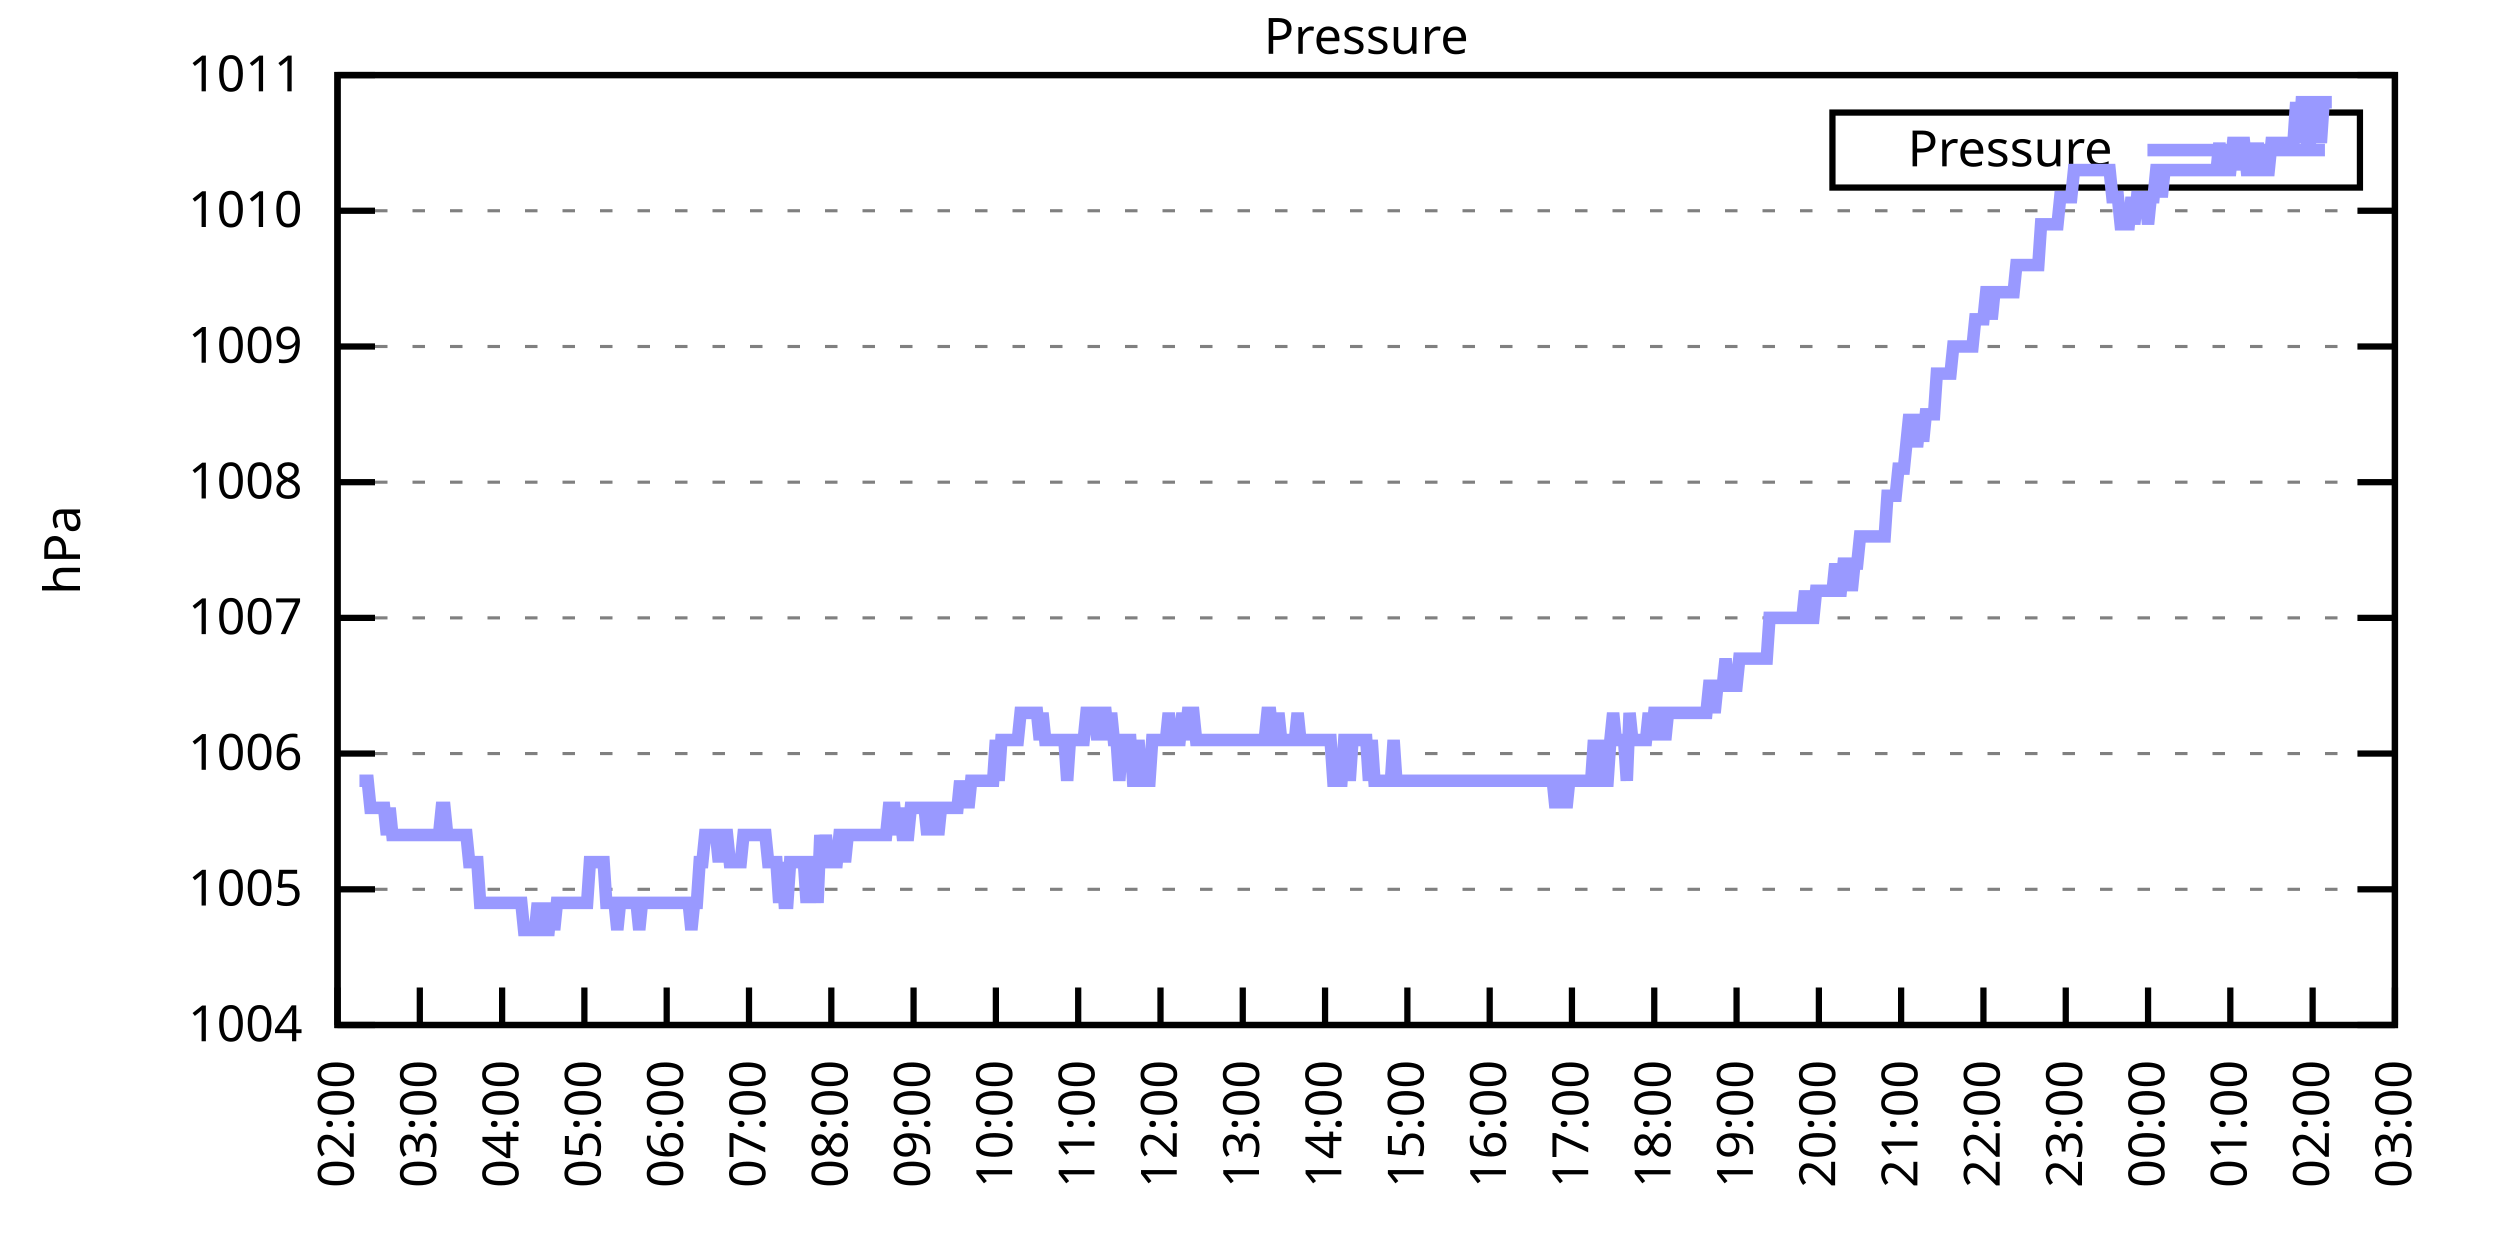
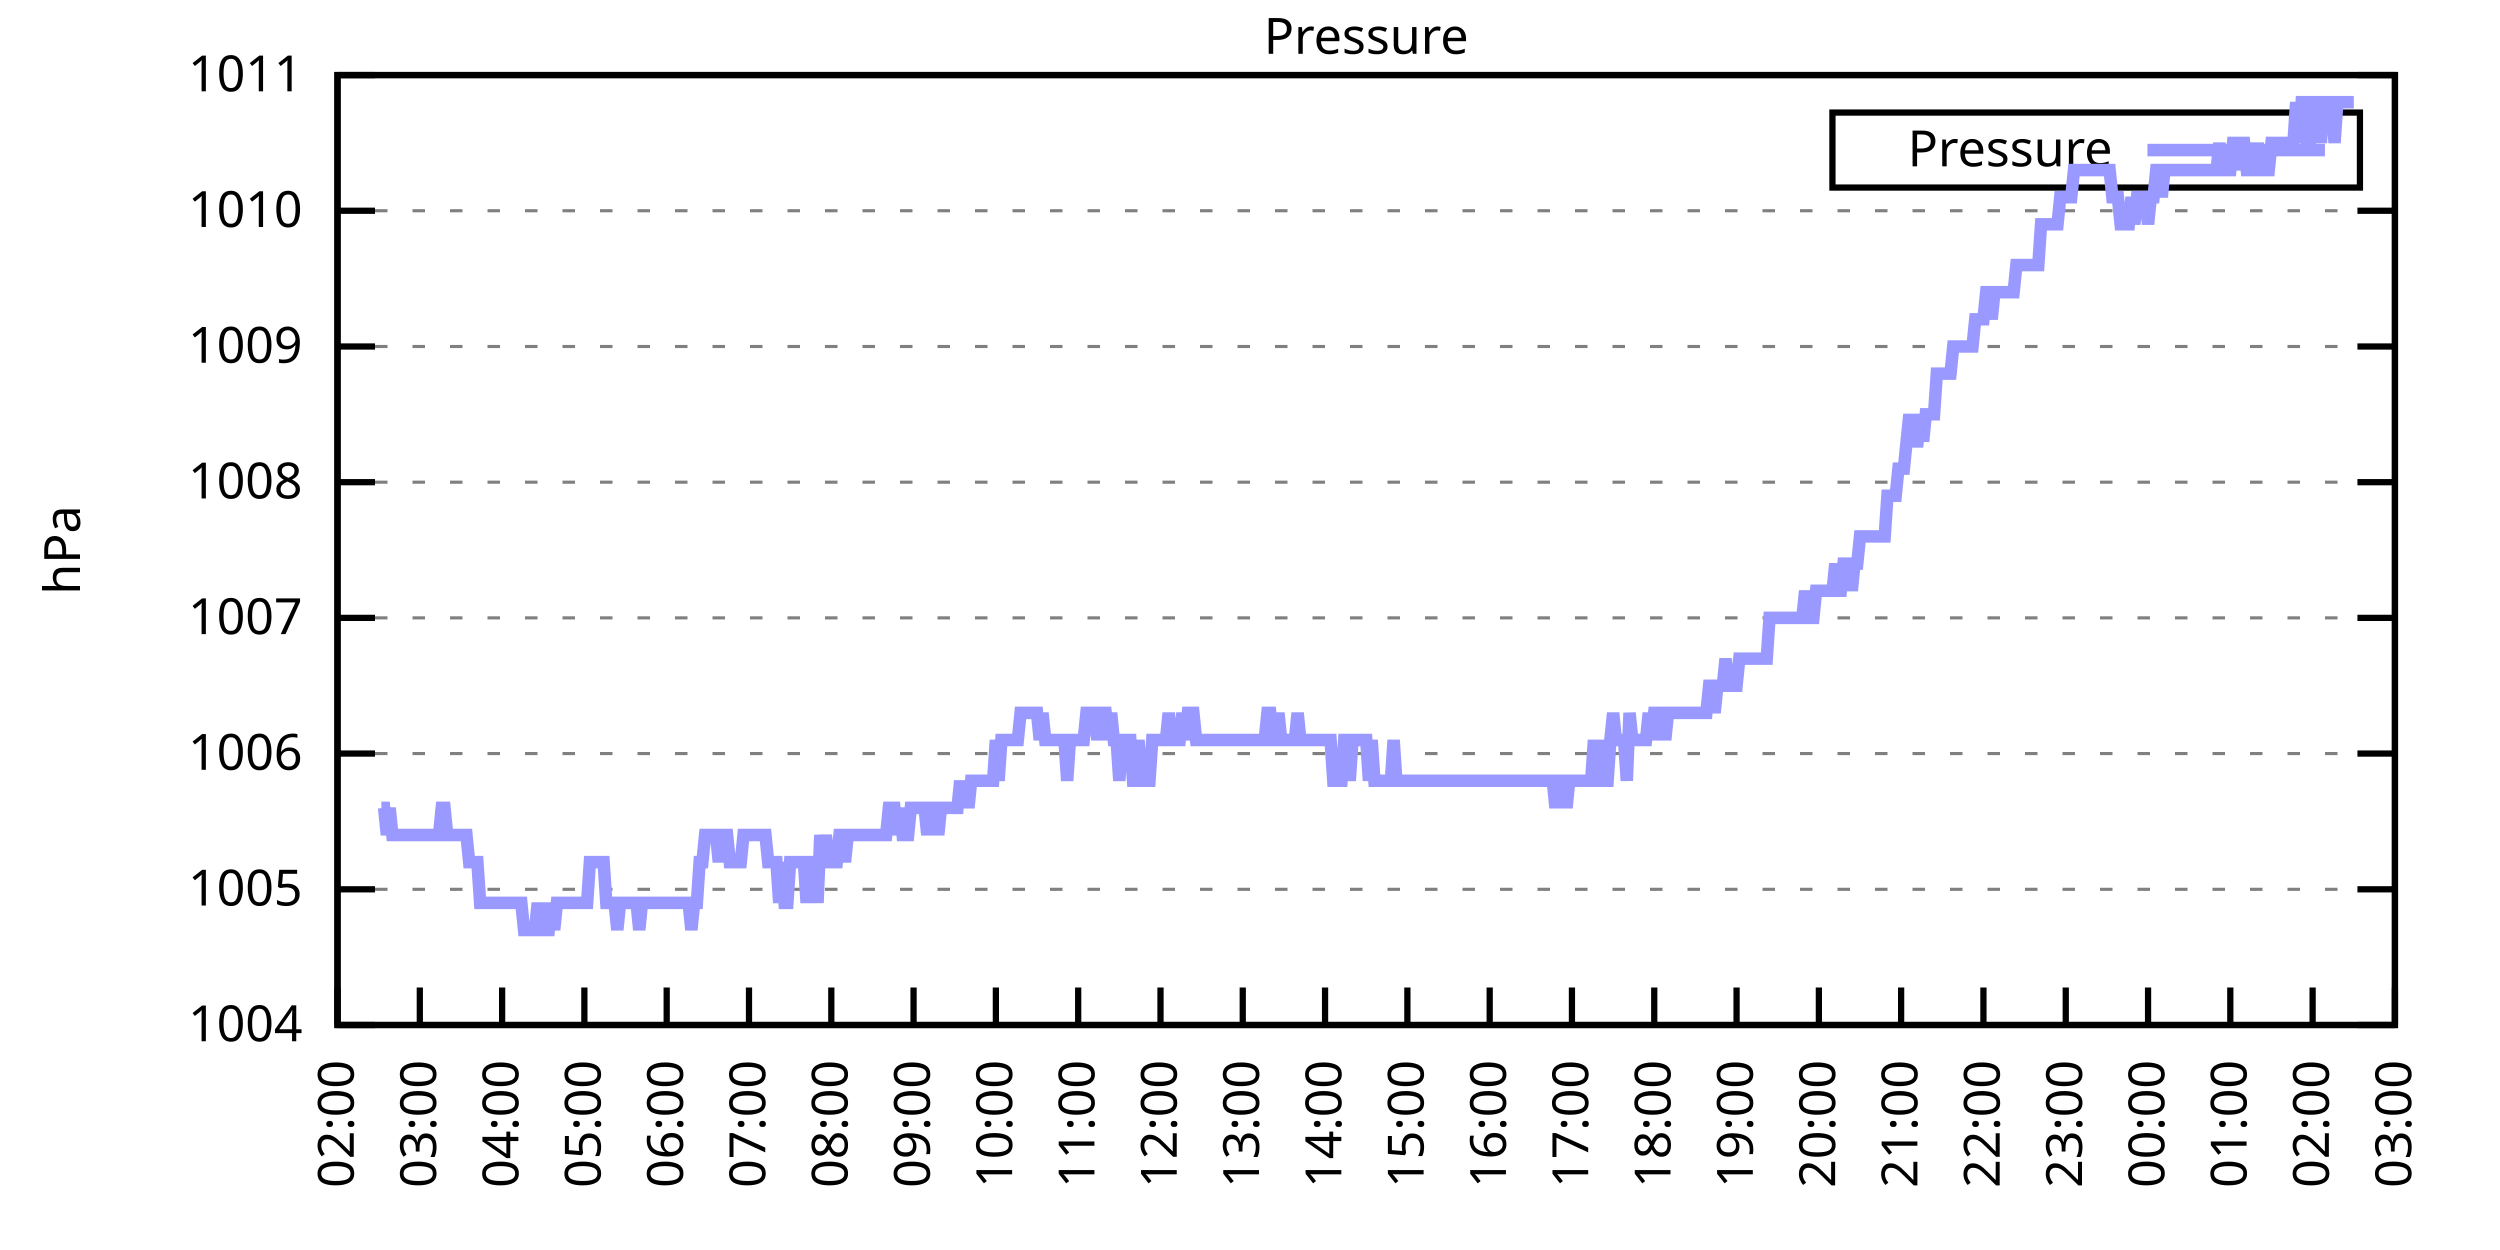
<svg xmlns="http://www.w3.org/2000/svg" xmlns:xlink="http://www.w3.org/1999/xlink" width="400" height="200" viewBox="0 0 400 200">
  <g id="gnuplot_canvas">
    <rect x="0" y="0" width="400" height="200" fill="none" />
    <defs>
      <circle id="gpDot" r="0.5" stroke-width="0.5" stroke="currentColor" />
      <path id="gpPt0" stroke-width="0.333" stroke="currentColor" d="M-1,0 h2 M0,-1 v2" />
      <path id="gpPt1" stroke-width="0.333" stroke="currentColor" d="M-1,-1 L1,1 M1,-1 L-1,1" />
      <path id="gpPt2" stroke-width="0.333" stroke="currentColor" d="M-1,0 L1,0 M0,-1 L0,1 M-1,-1 L1,1 M-1,1 L1,-1" />
      <rect id="gpPt3" stroke-width="0.333" stroke="currentColor" x="-1" y="-1" width="2" height="2" />
      <rect id="gpPt4" stroke-width="0.333" stroke="currentColor" fill="currentColor" x="-1" y="-1" width="2" height="2" />
      <circle id="gpPt5" stroke-width="0.333" stroke="currentColor" cx="0" cy="0" r="1" />
      <use xlink:href="#gpPt5" id="gpPt6" fill="currentColor" stroke="none" />
      <path id="gpPt7" stroke-width="0.333" stroke="currentColor" d="M0,-1.33 L-1.33,0.67 L1.33,0.67 z" />
      <use xlink:href="#gpPt7" id="gpPt8" fill="currentColor" stroke="none" />
      <use xlink:href="#gpPt7" id="gpPt9" stroke="currentColor" transform="rotate(180)" />
      <use xlink:href="#gpPt9" id="gpPt10" fill="currentColor" stroke="none" />
      <use xlink:href="#gpPt3" id="gpPt11" stroke="currentColor" transform="rotate(45)" />
      <use xlink:href="#gpPt11" id="gpPt12" fill="currentColor" stroke="none" />
      <path id="gpPt13" stroke-width="0.333" stroke="currentColor" d="M0,1.330 L1.265,0.411 L0.782,-1.067 L-0.782,-1.076 L-1.265,0.411 z" />
      <use xlink:href="#gpPt13" id="gpPt14" fill="currentColor" stroke="none" />
      <filter id="textbox" filterUnits="objectBoundingBox" x="0" y="0" height="1" width="1">
        <feFlood flood-color="white" flood-opacity="1" result="bgnd" />
        <feComposite in="SourceGraphic" in2="bgnd" operator="atop" />
      </filter>
      <filter id="greybox" filterUnits="objectBoundingBox" x="0" y="0" height="1" width="1">
        <feFlood flood-color="lightgrey" flood-opacity="1" result="grey" />
        <feComposite in="SourceGraphic" in2="grey" operator="atop" />
      </filter>
    </defs>
    <g fill="none" color="white" stroke="currentColor" stroke-width="1.00" stroke-linecap="butt" stroke-linejoin="miter">
</g>
    <g fill="none" color="black" stroke="currentColor" stroke-width="1.00" stroke-linecap="butt" stroke-linejoin="miter">
      <g stroke="none" shape-rendering="crispEdges">
        <polygon fill="rgb(255, 255, 255)" points="54.00,164.00 383.18,164.00 383.18,12.02 54.00,12.02 " />
      </g>
    </g>
    <g fill="none" color="black" stroke="currentColor" stroke-width="1.00" stroke-linecap="butt" stroke-linejoin="miter">
</g>
    <g fill="none" color="black" stroke="black" stroke-width="0.50" stroke-linecap="butt" stroke-linejoin="miter">
</g>
    <g fill="none" color="gray" stroke="currentColor" stroke-width="0.50" stroke-linecap="butt" stroke-linejoin="miter">
      <path stroke="gray" stroke-dasharray="2,4" class="gridline" d="M54.00,164.00 L383.19,164.00  " />
    </g>
    <g fill="none" color="gray" stroke="gray" stroke-width="1.00" stroke-linecap="butt" stroke-linejoin="miter">
</g>
    <g fill="none" color="black" stroke="currentColor" stroke-width="1.00" stroke-linecap="butt" stroke-linejoin="miter">
      <path stroke="black" d="M54.00,164.00 L60.00,164.00 M383.19,164.00 L377.19,164.00  " />
      <g transform="translate(48.40,166.60)" stroke="none" fill="black" font-family="Sans" font-size="8.00" text-anchor="end">
        <text>
          <tspan font-family="Sans"> 1004</tspan>
        </text>
      </g>
    </g>
    <g fill="none" color="black" stroke="currentColor" stroke-width="1.00" stroke-linecap="butt" stroke-linejoin="miter">
</g>
    <g fill="none" color="black" stroke="black" stroke-width="0.50" stroke-linecap="butt" stroke-linejoin="miter">
</g>
    <g fill="none" color="gray" stroke="currentColor" stroke-width="0.50" stroke-linecap="butt" stroke-linejoin="miter">
      <path stroke="gray" stroke-dasharray="2,4" class="gridline" d="M54.00,142.29 L383.19,142.29  " />
    </g>
    <g fill="none" color="gray" stroke="gray" stroke-width="1.00" stroke-linecap="butt" stroke-linejoin="miter">
</g>
    <g fill="none" color="black" stroke="currentColor" stroke-width="1.00" stroke-linecap="butt" stroke-linejoin="miter">
      <path stroke="black" d="M54.00,142.29 L60.00,142.29 M383.19,142.29 L377.19,142.29  " />
      <g transform="translate(48.40,144.89)" stroke="none" fill="black" font-family="Sans" font-size="8.00" text-anchor="end">
        <text>
          <tspan font-family="Sans"> 1005</tspan>
        </text>
      </g>
    </g>
    <g fill="none" color="black" stroke="currentColor" stroke-width="1.00" stroke-linecap="butt" stroke-linejoin="miter">
</g>
    <g fill="none" color="black" stroke="black" stroke-width="0.50" stroke-linecap="butt" stroke-linejoin="miter">
</g>
    <g fill="none" color="gray" stroke="currentColor" stroke-width="0.50" stroke-linecap="butt" stroke-linejoin="miter">
      <path stroke="gray" stroke-dasharray="2,4" class="gridline" d="M54.00,120.57 L383.19,120.57  " />
    </g>
    <g fill="none" color="gray" stroke="gray" stroke-width="1.00" stroke-linecap="butt" stroke-linejoin="miter">
</g>
    <g fill="none" color="black" stroke="currentColor" stroke-width="1.00" stroke-linecap="butt" stroke-linejoin="miter">
      <path stroke="black" d="M54.00,120.57 L60.00,120.57 M383.19,120.57 L377.19,120.57  " />
      <g transform="translate(48.40,123.17)" stroke="none" fill="black" font-family="Sans" font-size="8.00" text-anchor="end">
        <text>
          <tspan font-family="Sans"> 1006</tspan>
        </text>
      </g>
    </g>
    <g fill="none" color="black" stroke="currentColor" stroke-width="1.00" stroke-linecap="butt" stroke-linejoin="miter">
</g>
    <g fill="none" color="black" stroke="black" stroke-width="0.50" stroke-linecap="butt" stroke-linejoin="miter">
</g>
    <g fill="none" color="gray" stroke="currentColor" stroke-width="0.50" stroke-linecap="butt" stroke-linejoin="miter">
      <path stroke="gray" stroke-dasharray="2,4" class="gridline" d="M54.00,98.86 L383.19,98.86  " />
    </g>
    <g fill="none" color="gray" stroke="gray" stroke-width="1.00" stroke-linecap="butt" stroke-linejoin="miter">
</g>
    <g fill="none" color="black" stroke="currentColor" stroke-width="1.00" stroke-linecap="butt" stroke-linejoin="miter">
      <path stroke="black" d="M54.00,98.86 L60.00,98.86 M383.19,98.86 L377.19,98.86  " />
      <g transform="translate(48.40,101.46)" stroke="none" fill="black" font-family="Sans" font-size="8.00" text-anchor="end">
        <text>
          <tspan font-family="Sans"> 1007</tspan>
        </text>
      </g>
    </g>
    <g fill="none" color="black" stroke="currentColor" stroke-width="1.00" stroke-linecap="butt" stroke-linejoin="miter">
</g>
    <g fill="none" color="black" stroke="black" stroke-width="0.50" stroke-linecap="butt" stroke-linejoin="miter">
</g>
    <g fill="none" color="gray" stroke="currentColor" stroke-width="0.50" stroke-linecap="butt" stroke-linejoin="miter">
      <path stroke="gray" stroke-dasharray="2,4" class="gridline" d="M54.00,77.15 L383.19,77.15  " />
    </g>
    <g fill="none" color="gray" stroke="gray" stroke-width="1.00" stroke-linecap="butt" stroke-linejoin="miter">
</g>
    <g fill="none" color="black" stroke="currentColor" stroke-width="1.00" stroke-linecap="butt" stroke-linejoin="miter">
      <path stroke="black" d="M54.00,77.15 L60.00,77.15 M383.19,77.15 L377.19,77.15  " />
      <g transform="translate(48.40,79.75)" stroke="none" fill="black" font-family="Sans" font-size="8.00" text-anchor="end">
        <text>
          <tspan font-family="Sans"> 1008</tspan>
        </text>
      </g>
    </g>
    <g fill="none" color="black" stroke="currentColor" stroke-width="1.00" stroke-linecap="butt" stroke-linejoin="miter">
</g>
    <g fill="none" color="black" stroke="black" stroke-width="0.50" stroke-linecap="butt" stroke-linejoin="miter">
</g>
    <g fill="none" color="gray" stroke="currentColor" stroke-width="0.50" stroke-linecap="butt" stroke-linejoin="miter">
      <path stroke="gray" stroke-dasharray="2,4" class="gridline" d="M54.00,55.44 L383.19,55.44  " />
    </g>
    <g fill="none" color="gray" stroke="gray" stroke-width="1.00" stroke-linecap="butt" stroke-linejoin="miter">
</g>
    <g fill="none" color="black" stroke="currentColor" stroke-width="1.00" stroke-linecap="butt" stroke-linejoin="miter">
      <path stroke="black" d="M54.00,55.44 L60.00,55.44 M383.19,55.44 L377.19,55.44  " />
      <g transform="translate(48.40,58.04)" stroke="none" fill="black" font-family="Sans" font-size="8.00" text-anchor="end">
        <text>
          <tspan font-family="Sans"> 1009</tspan>
        </text>
      </g>
    </g>
    <g fill="none" color="black" stroke="currentColor" stroke-width="1.00" stroke-linecap="butt" stroke-linejoin="miter">
</g>
    <g fill="none" color="black" stroke="black" stroke-width="0.50" stroke-linecap="butt" stroke-linejoin="miter">
</g>
    <g fill="none" color="gray" stroke="currentColor" stroke-width="0.50" stroke-linecap="butt" stroke-linejoin="miter">
      <path stroke="gray" stroke-dasharray="2,4" class="gridline" d="M54.00,33.72 L383.19,33.72  " />
    </g>
    <g fill="none" color="gray" stroke="gray" stroke-width="1.00" stroke-linecap="butt" stroke-linejoin="miter">
</g>
    <g fill="none" color="black" stroke="currentColor" stroke-width="1.00" stroke-linecap="butt" stroke-linejoin="miter">
      <path stroke="black" d="M54.00,33.72 L60.00,33.72 M383.19,33.72 L377.19,33.72  " />
      <g transform="translate(48.40,36.32)" stroke="none" fill="black" font-family="Sans" font-size="8.00" text-anchor="end">
        <text>
          <tspan font-family="Sans"> 1010</tspan>
        </text>
      </g>
    </g>
    <g fill="none" color="black" stroke="currentColor" stroke-width="1.00" stroke-linecap="butt" stroke-linejoin="miter">
</g>
    <g fill="none" color="black" stroke="black" stroke-width="0.50" stroke-linecap="butt" stroke-linejoin="miter">
</g>
    <g fill="none" color="gray" stroke="currentColor" stroke-width="0.50" stroke-linecap="butt" stroke-linejoin="miter">
      <path stroke="gray" stroke-dasharray="2,4" class="gridline" d="M54.00,12.01 L383.19,12.01  " />
    </g>
    <g fill="none" color="gray" stroke="gray" stroke-width="1.00" stroke-linecap="butt" stroke-linejoin="miter">
</g>
    <g fill="none" color="black" stroke="currentColor" stroke-width="1.00" stroke-linecap="butt" stroke-linejoin="miter">
      <path stroke="black" d="M54.00,12.01 L60.00,12.01 M383.19,12.01 L377.19,12.01  " />
      <g transform="translate(48.40,14.61)" stroke="none" fill="black" font-family="Sans" font-size="8.00" text-anchor="end">
        <text>
          <tspan font-family="Sans"> 1011</tspan>
        </text>
      </g>
    </g>
    <g fill="none" color="black" stroke="currentColor" stroke-width="1.00" stroke-linecap="butt" stroke-linejoin="miter">
      <path stroke="black" d="M54.00,164.00 L54.00,158.00  " />
      <g transform="translate(56.60,169.60) rotate(270.00)" stroke="none" fill="black" font-family="Sans" font-size="8.00" text-anchor="end">
        <text>
          <tspan font-family="Sans">02:00</tspan>
        </text>
      </g>
    </g>
    <g fill="none" color="black" stroke="currentColor" stroke-width="1.00" stroke-linecap="butt" stroke-linejoin="miter">
      <path stroke="black" d="M67.17,164.00 L67.17,158.00  " />
      <g transform="translate(69.77,169.60) rotate(270.00)" stroke="none" fill="black" font-family="Sans" font-size="8.00" text-anchor="end">
        <text>
          <tspan font-family="Sans">03:00</tspan>
        </text>
      </g>
    </g>
    <g fill="none" color="black" stroke="currentColor" stroke-width="1.00" stroke-linecap="butt" stroke-linejoin="miter">
      <path stroke="black" d="M80.34,164.00 L80.34,158.00  " />
      <g transform="translate(82.94,169.60) rotate(270.00)" stroke="none" fill="black" font-family="Sans" font-size="8.00" text-anchor="end">
        <text>
          <tspan font-family="Sans">04:00</tspan>
        </text>
      </g>
    </g>
    <g fill="none" color="black" stroke="currentColor" stroke-width="1.00" stroke-linecap="butt" stroke-linejoin="miter">
      <path stroke="black" d="M93.50,164.00 L93.50,158.00  " />
      <g transform="translate(96.10,169.60) rotate(270.00)" stroke="none" fill="black" font-family="Sans" font-size="8.00" text-anchor="end">
        <text>
          <tspan font-family="Sans">05:00</tspan>
        </text>
      </g>
    </g>
    <g fill="none" color="black" stroke="currentColor" stroke-width="1.00" stroke-linecap="butt" stroke-linejoin="miter">
      <path stroke="black" d="M106.67,164.00 L106.67,158.00  " />
      <g transform="translate(109.27,169.60) rotate(270.00)" stroke="none" fill="black" font-family="Sans" font-size="8.00" text-anchor="end">
        <text>
          <tspan font-family="Sans">06:00</tspan>
        </text>
      </g>
    </g>
    <g fill="none" color="black" stroke="currentColor" stroke-width="1.00" stroke-linecap="butt" stroke-linejoin="miter">
      <path stroke="black" d="M119.84,164.00 L119.84,158.00  " />
      <g transform="translate(122.44,169.60) rotate(270.00)" stroke="none" fill="black" font-family="Sans" font-size="8.00" text-anchor="end">
        <text>
          <tspan font-family="Sans">07:00</tspan>
        </text>
      </g>
    </g>
    <g fill="none" color="black" stroke="currentColor" stroke-width="1.00" stroke-linecap="butt" stroke-linejoin="miter">
      <path stroke="black" d="M133.01,164.00 L133.01,158.00  " />
      <g transform="translate(135.61,169.60) rotate(270.00)" stroke="none" fill="black" font-family="Sans" font-size="8.00" text-anchor="end">
        <text>
          <tspan font-family="Sans">08:00</tspan>
        </text>
      </g>
    </g>
    <g fill="none" color="black" stroke="currentColor" stroke-width="1.00" stroke-linecap="butt" stroke-linejoin="miter">
      <path stroke="black" d="M146.17,164.00 L146.17,158.00  " />
      <g transform="translate(148.77,169.60) rotate(270.00)" stroke="none" fill="black" font-family="Sans" font-size="8.00" text-anchor="end">
        <text>
          <tspan font-family="Sans">09:00</tspan>
        </text>
      </g>
    </g>
    <g fill="none" color="black" stroke="currentColor" stroke-width="1.00" stroke-linecap="butt" stroke-linejoin="miter">
      <path stroke="black" d="M159.34,164.00 L159.34,158.00  " />
      <g transform="translate(161.94,169.60) rotate(270.00)" stroke="none" fill="black" font-family="Sans" font-size="8.00" text-anchor="end">
        <text>
          <tspan font-family="Sans">10:00</tspan>
        </text>
      </g>
    </g>
    <g fill="none" color="black" stroke="currentColor" stroke-width="1.00" stroke-linecap="butt" stroke-linejoin="miter">
      <path stroke="black" d="M172.51,164.00 L172.51,158.00  " />
      <g transform="translate(175.11,169.60) rotate(270.00)" stroke="none" fill="black" font-family="Sans" font-size="8.00" text-anchor="end">
        <text>
          <tspan font-family="Sans">11:00</tspan>
        </text>
      </g>
    </g>
    <g fill="none" color="black" stroke="currentColor" stroke-width="1.00" stroke-linecap="butt" stroke-linejoin="miter">
      <path stroke="black" d="M185.68,164.00 L185.68,158.00  " />
      <g transform="translate(188.28,169.60) rotate(270.00)" stroke="none" fill="black" font-family="Sans" font-size="8.00" text-anchor="end">
        <text>
          <tspan font-family="Sans">12:00</tspan>
        </text>
      </g>
    </g>
    <g fill="none" color="black" stroke="currentColor" stroke-width="1.00" stroke-linecap="butt" stroke-linejoin="miter">
      <path stroke="black" d="M198.84,164.00 L198.84,158.00  " />
      <g transform="translate(201.44,169.60) rotate(270.00)" stroke="none" fill="black" font-family="Sans" font-size="8.00" text-anchor="end">
        <text>
          <tspan font-family="Sans">13:00</tspan>
        </text>
      </g>
    </g>
    <g fill="none" color="black" stroke="currentColor" stroke-width="1.00" stroke-linecap="butt" stroke-linejoin="miter">
      <path stroke="black" d="M212.01,164.00 L212.01,158.00  " />
      <g transform="translate(214.61,169.60) rotate(270.00)" stroke="none" fill="black" font-family="Sans" font-size="8.00" text-anchor="end">
        <text>
          <tspan font-family="Sans">14:00</tspan>
        </text>
      </g>
    </g>
    <g fill="none" color="black" stroke="currentColor" stroke-width="1.00" stroke-linecap="butt" stroke-linejoin="miter">
      <path stroke="black" d="M225.18,164.00 L225.18,158.00  " />
      <g transform="translate(227.78,169.60) rotate(270.00)" stroke="none" fill="black" font-family="Sans" font-size="8.00" text-anchor="end">
        <text>
          <tspan font-family="Sans">15:00</tspan>
        </text>
      </g>
    </g>
    <g fill="none" color="black" stroke="currentColor" stroke-width="1.00" stroke-linecap="butt" stroke-linejoin="miter">
      <path stroke="black" d="M238.35,164.00 L238.35,158.00  " />
      <g transform="translate(240.95,169.60) rotate(270.00)" stroke="none" fill="black" font-family="Sans" font-size="8.00" text-anchor="end">
        <text>
          <tspan font-family="Sans">16:00</tspan>
        </text>
      </g>
    </g>
    <g fill="none" color="black" stroke="currentColor" stroke-width="1.00" stroke-linecap="butt" stroke-linejoin="miter">
      <path stroke="black" d="M251.51,164.00 L251.51,158.00  " />
      <g transform="translate(254.11,169.60) rotate(270.00)" stroke="none" fill="black" font-family="Sans" font-size="8.00" text-anchor="end">
        <text>
          <tspan font-family="Sans">17:00</tspan>
        </text>
      </g>
    </g>
    <g fill="none" color="black" stroke="currentColor" stroke-width="1.00" stroke-linecap="butt" stroke-linejoin="miter">
      <path stroke="black" d="M264.68,164.00 L264.68,158.00  " />
      <g transform="translate(267.28,169.60) rotate(270.00)" stroke="none" fill="black" font-family="Sans" font-size="8.00" text-anchor="end">
        <text>
          <tspan font-family="Sans">18:00</tspan>
        </text>
      </g>
    </g>
    <g fill="none" color="black" stroke="currentColor" stroke-width="1.00" stroke-linecap="butt" stroke-linejoin="miter">
      <path stroke="black" d="M277.85,164.00 L277.85,158.00  " />
      <g transform="translate(280.45,169.60) rotate(270.00)" stroke="none" fill="black" font-family="Sans" font-size="8.00" text-anchor="end">
        <text>
          <tspan font-family="Sans">19:00</tspan>
        </text>
      </g>
    </g>
    <g fill="none" color="black" stroke="currentColor" stroke-width="1.00" stroke-linecap="butt" stroke-linejoin="miter">
      <path stroke="black" d="M291.02,164.00 L291.02,158.00  " />
      <g transform="translate(293.62,169.60) rotate(270.00)" stroke="none" fill="black" font-family="Sans" font-size="8.00" text-anchor="end">
        <text>
          <tspan font-family="Sans">20:00</tspan>
        </text>
      </g>
    </g>
    <g fill="none" color="black" stroke="currentColor" stroke-width="1.00" stroke-linecap="butt" stroke-linejoin="miter">
      <path stroke="black" d="M304.18,164.00 L304.18,158.00  " />
      <g transform="translate(306.78,169.60) rotate(270.00)" stroke="none" fill="black" font-family="Sans" font-size="8.00" text-anchor="end">
        <text>
          <tspan font-family="Sans">21:00</tspan>
        </text>
      </g>
    </g>
    <g fill="none" color="black" stroke="currentColor" stroke-width="1.00" stroke-linecap="butt" stroke-linejoin="miter">
      <path stroke="black" d="M317.35,164.00 L317.35,158.00  " />
      <g transform="translate(319.95,169.60) rotate(270.00)" stroke="none" fill="black" font-family="Sans" font-size="8.00" text-anchor="end">
        <text>
          <tspan font-family="Sans">22:00</tspan>
        </text>
      </g>
    </g>
    <g fill="none" color="black" stroke="currentColor" stroke-width="1.00" stroke-linecap="butt" stroke-linejoin="miter">
      <path stroke="black" d="M330.52,164.00 L330.52,158.00  " />
      <g transform="translate(333.12,169.60) rotate(270.00)" stroke="none" fill="black" font-family="Sans" font-size="8.00" text-anchor="end">
        <text>
          <tspan font-family="Sans">23:00</tspan>
        </text>
      </g>
    </g>
    <g fill="none" color="black" stroke="currentColor" stroke-width="1.00" stroke-linecap="butt" stroke-linejoin="miter">
      <path stroke="black" d="M343.69,164.00 L343.69,158.00  " />
      <g transform="translate(346.29,169.60) rotate(270.00)" stroke="none" fill="black" font-family="Sans" font-size="8.00" text-anchor="end">
        <text>
          <tspan font-family="Sans">00:00</tspan>
        </text>
      </g>
    </g>
    <g fill="none" color="black" stroke="currentColor" stroke-width="1.00" stroke-linecap="butt" stroke-linejoin="miter">
      <path stroke="black" d="M356.85,164.00 L356.85,158.00  " />
      <g transform="translate(359.45,169.60) rotate(270.00)" stroke="none" fill="black" font-family="Sans" font-size="8.00" text-anchor="end">
        <text>
          <tspan font-family="Sans">01:00</tspan>
        </text>
      </g>
    </g>
    <g fill="none" color="black" stroke="currentColor" stroke-width="1.00" stroke-linecap="butt" stroke-linejoin="miter">
      <path stroke="black" d="M370.02,164.00 L370.02,158.00  " />
      <g transform="translate(372.62,169.60) rotate(270.00)" stroke="none" fill="black" font-family="Sans" font-size="8.00" text-anchor="end">
        <text>
          <tspan font-family="Sans">02:00</tspan>
        </text>
      </g>
    </g>
    <g fill="none" color="black" stroke="currentColor" stroke-width="1.00" stroke-linecap="butt" stroke-linejoin="miter">
      <path stroke="black" d="M383.19,164.00 L383.19,158.00  " />
      <g transform="translate(385.79,169.60) rotate(270.00)" stroke="none" fill="black" font-family="Sans" font-size="8.00" text-anchor="end">
        <text>
          <tspan font-family="Sans">03:00</tspan>
        </text>
      </g>
    </g>
    <g fill="none" color="black" stroke="currentColor" stroke-width="1.00" stroke-linecap="butt" stroke-linejoin="miter">
</g>
    <g fill="none" color="black" stroke="currentColor" stroke-width="1.00" stroke-linecap="butt" stroke-linejoin="miter">
      <path stroke="black" d="M54.00,12.01 L54.00,164.00 L383.19,164.00 L383.19,12.01 L54.00,12.01 Z  " />
    </g>
    <g fill="none" color="black" stroke="currentColor" stroke-width="1.00" stroke-linecap="butt" stroke-linejoin="miter">
</g>
    <g fill="none" color="black" stroke="currentColor" stroke-width="1.00" stroke-linecap="butt" stroke-linejoin="miter">
      <path stroke="black" d="M293.19,30.01 L293.19,18.01 L377.59,18.01 L377.59,30.01 L293.19,30.01 Z  " />
    </g>
    <g id="Pressure_plot_1">
      <g fill="none" color="white" stroke="black" stroke-width="2.00" stroke-linecap="butt" stroke-linejoin="miter">
</g>
      <g fill="none" color="black" stroke="currentColor" stroke-width="2.00" stroke-linecap="butt" stroke-linejoin="miter">
        <g transform="translate(337.99,26.61)" stroke="none" fill="black" font-family="Sans" font-size="8.00" text-anchor="end">
          <text>
            <tspan font-family="Sans">Pressure</tspan>
          </text>
        </g>
      </g>
      <g fill="none" color="black" stroke="currentColor" stroke-width="2.00" stroke-linecap="butt" stroke-linejoin="miter">
-         <path stroke="rgb(153, 153, 255)" d="M343.59,24.01 L371.99,24.01 M57.51,124.92 L57.95,124.92 L58.39,124.92 L58.83,124.92 L59.27,129.26 L59.71,129.26   L60.14,129.26 L60.58,129.26 L61.02,129.26 L61.46,129.26 L61.90,133.60 L62.34,129.26 L62.78,133.60 L63.22,133.60   L63.66,133.60 L64.10,133.60 L64.53,133.60 L64.97,133.60 L65.41,133.60 L65.85,133.60 L66.29,133.60 L66.73,133.60   L67.17,133.60 L67.61,133.60 L68.05,133.60 L68.48,133.60 L68.92,133.60 L69.36,133.60 L69.80,133.60 L70.24,133.60   L70.68,129.26 L71.12,129.26 L71.56,133.60 L72.00,133.60 L72.43,133.60 L72.87,133.60 L73.31,133.60 L73.75,133.60   L74.19,133.60 L74.63,133.60 L75.07,137.94 L75.51,137.94 L75.95,137.94 L76.38,137.94 L76.82,144.46 L77.26,144.46   L77.70,144.46 L78.14,144.46 L78.58,144.46 L79.02,144.46 L79.46,144.46 L79.90,144.46 L80.34,144.46 L80.77,144.46   L81.21,144.46 L81.65,144.46 L82.09,144.46 L82.53,144.46 L82.97,144.46 L83.41,144.46 L83.85,148.80 L84.29,148.80   L84.72,148.80 L85.16,148.80 L85.60,148.80 L86.04,144.46 L86.48,148.80 L86.92,144.46 L87.36,148.80 L87.80,148.80   L88.24,144.46 L88.67,148.80 L89.11,144.46 L89.55,144.46 L89.99,144.46 L90.43,144.46 L90.87,144.46 L91.31,144.46   L91.75,144.46 L92.19,144.46 L92.62,144.46 L93.06,144.46 L93.50,144.46 L93.94,144.46 L94.38,137.94 L94.82,137.94   L95.26,137.94 L95.70,137.94 L96.14,137.94 L96.58,137.94 L97.01,144.46 L97.45,144.46 L97.89,144.46 L98.33,144.46   L98.77,148.80 L99.21,144.46 L99.65,144.46 L100.09,144.46 L100.53,144.46 L100.96,144.46 L101.40,144.46 L101.84,144.46   L102.28,148.80 L102.72,144.46 L103.16,144.46 L103.60,144.46 L104.04,144.46 L104.48,144.46 L104.91,144.46 L105.35,144.46   L105.79,144.46 L106.23,144.46 L106.67,144.46 L107.11,144.46 L107.55,144.46 L107.99,144.46 L108.43,144.46 L108.87,144.46   L109.30,144.46 L109.74,144.46 L110.18,144.46 L110.62,148.80 L111.06,144.46 L111.50,144.46 L111.94,137.94 L112.38,137.94   L112.82,133.60 L113.25,133.60 L113.69,133.60 L114.13,133.60 L114.57,133.60 L115.01,137.94 L115.45,133.60 L115.89,133.60   L116.33,133.60 L116.77,137.94 L117.20,137.94 L117.64,137.94 L118.08,137.94 L118.52,137.94 L118.96,133.60 L119.40,133.60   L119.84,133.60 L120.28,133.60 L120.72,133.60 L121.15,133.60 L121.59,133.60 L122.03,133.60 L122.47,133.60 L122.91,137.94   L123.35,137.94 L123.79,137.94 L124.23,137.94 L124.67,144.46 L125.11,137.94 L125.54,144.46 L125.98,144.46 L126.42,137.94   L126.86,137.94 L127.30,137.94 L127.74,137.94 L128.18,137.94 L128.62,137.94 L129.06,144.46 L129.49,137.94 L129.93,137.94   L130.37,137.94 L130.81,144.46 L131.25,133.60 L131.69,137.94 L132.13,133.60 L132.57,137.94 L133.01,137.94 L133.44,137.94   L133.88,137.94 L134.32,133.60 L134.76,133.60 L135.20,137.94 L135.64,133.60 L136.08,133.60 L136.52,133.60 L136.96,133.60   L137.39,133.60 L137.83,133.60 L138.27,133.60 L138.71,133.60 L139.15,133.60 L139.59,133.60 L140.03,133.60 L140.47,133.60   L140.91,133.60 L141.35,133.60 L141.78,133.60 L142.22,129.26 L142.66,129.26 L143.10,129.26 L143.54,133.60 L143.98,129.26   L144.42,133.60 L144.86,133.60 L145.30,133.60 L145.73,129.26 L146.17,129.26 L146.61,129.26 L147.05,129.26 L147.49,129.26   L147.93,129.26 L148.37,133.60 L148.81,129.26 L149.25,129.26 L149.68,129.26 L150.12,133.60 L150.56,129.26 L151.00,129.26   L151.44,129.26 L151.88,129.26 L152.32,129.26 L152.76,129.26 L153.20,129.26 L153.63,124.92 L154.07,129.26 L154.51,124.92   L154.95,129.26 L155.39,124.92 L155.83,124.92 L156.27,124.92 L156.71,124.92 L157.15,124.92 L157.59,124.92 L158.02,124.92   L158.46,124.92 L158.90,124.92 L159.34,118.40 L159.78,124.92 L160.22,118.40 L160.66,118.40 L161.10,118.40 L161.54,118.40   L161.97,118.40 L162.41,118.40 L162.85,118.40 L163.29,114.06 L163.73,114.06 L164.17,114.06 L164.61,114.06 L165.05,114.06   L165.49,114.06 L165.92,114.06 L166.36,118.40 L166.80,114.06 L167.24,118.40 L167.68,118.40 L168.12,118.40 L168.56,118.40   L169.00,118.40 L169.44,118.40 L169.87,118.40 L170.31,118.40 L170.75,124.92 L171.19,118.40 L171.63,118.40 L172.07,118.40   L172.51,118.40 L172.95,118.40 L173.39,118.40 L173.83,114.06 L174.26,114.06 L174.70,114.06 L175.14,114.06 L175.58,118.40   L176.02,114.06 L176.46,114.06 L176.90,114.06 L177.34,118.40 L177.78,114.06 L178.21,118.40 L178.65,118.40 L179.09,124.92   L179.53,118.40 L179.97,118.40 L180.41,118.40 L180.85,118.40 L181.29,124.92 L181.73,124.92 L182.16,118.40 L182.60,124.92   L183.04,124.92 L183.48,124.92 L183.92,124.92 L184.36,118.40 L184.80,118.40 L185.24,118.40 L185.68,118.40 L186.11,118.40   L186.55,118.40 L186.99,114.06 L187.43,118.40 L187.87,118.40 L188.31,118.40 L188.75,118.40 L189.19,114.06 L189.63,118.40   L190.07,114.06 L190.50,114.06 L190.94,114.06 L191.38,118.40 L191.82,118.40 L192.26,118.40 L192.70,118.40 L193.14,118.40   L193.58,118.40 L194.02,118.40 L194.45,118.40 L194.89,118.40 L195.33,118.40 L195.77,118.40 L196.21,118.40 L196.65,118.40   L197.09,118.40 L197.53,118.40 L197.97,118.40 L198.40,118.40 L198.84,118.40 L199.28,118.40 L199.72,118.40 L200.16,118.40   L200.60,118.40 L201.04,118.40 L201.48,118.40 L201.92,118.40 L202.35,118.40 L202.79,114.06 L203.23,114.06 L203.67,118.40   L204.11,118.40 L204.55,114.06 L204.99,118.40 L205.43,118.40 L205.87,118.40 L206.31,118.40 L206.74,118.40 L207.18,118.40   L207.62,114.06 L208.06,118.40 L208.50,118.40 L208.94,118.40 L209.38,118.40 L209.82,118.40 L210.26,118.40 L210.69,118.40   L211.13,118.40 L211.57,118.40 L212.01,118.40 L212.45,118.40 L212.89,118.40 L213.33,124.92 L213.77,124.92 L214.21,124.92   L214.64,124.92 L215.08,118.40 L215.52,118.40 L215.96,124.92 L216.40,118.40 L216.84,118.40 L217.28,118.40 L217.72,118.40   L218.16,118.40 L218.60,118.40 L219.03,124.92 L219.47,118.40 L219.91,124.92 L220.35,124.92 L220.79,124.92 L221.23,124.92   L221.67,124.92 L222.11,124.92 L222.55,124.92 L222.98,118.40 L223.42,124.92 L223.86,124.92 L224.30,124.92 L224.74,124.92   L225.18,124.92 L225.62,124.92 L226.06,124.92 L226.50,124.92 L226.93,124.92 L227.37,124.92 L227.81,124.92 L228.25,124.92   L228.69,124.92 L229.13,124.92 L229.57,124.92 L230.01,124.92 L230.45,124.92 L230.88,124.92 L231.32,124.92 L231.76,124.92   L232.20,124.92 L232.64,124.92 L233.08,124.92 L233.52,124.92 L233.96,124.92 L234.40,124.92 L234.84,124.92 L235.27,124.92   L235.71,124.92 L236.15,124.92 L236.59,124.92 L237.03,124.92 L237.47,124.92 L237.91,124.92 L238.35,124.92 L238.79,124.92   L239.22,124.92 L239.66,124.92 L240.10,124.92 L240.54,124.92 L240.98,124.92 L241.42,124.92 L241.86,124.92 L242.30,124.92   L242.74,124.92 L243.17,124.92 L243.61,124.92 L244.05,124.92 L244.49,124.92 L244.93,124.92 L245.37,124.92 L245.81,124.92   L246.25,124.92 L246.69,124.92 L247.12,124.92 L247.56,124.92 L248.00,124.92 L248.44,124.92 L248.88,129.26 L249.32,124.92   L249.76,124.92 L250.20,124.92 L250.64,129.26 L251.08,124.92 L251.51,124.92 L251.95,124.92 L252.39,124.92 L252.83,124.92   L253.27,124.92 L253.71,124.92 L254.15,124.92 L254.59,124.92 L255.03,118.40 L255.46,124.92 L255.90,124.92 L256.34,118.40   L256.78,124.92 L257.22,124.92 L257.66,118.40 L258.10,114.06 L258.54,118.40 L258.98,118.40 L259.41,118.40 L259.85,118.40   L260.29,124.92 L260.73,114.06 L261.17,118.40 L261.61,118.40 L262.05,118.40 L262.49,118.40 L262.93,118.40 L263.36,118.40   L263.80,114.06 L264.24,118.40 L264.68,114.06 L265.12,114.06 L265.56,118.40 L266.00,114.06 L266.44,118.40 L266.88,114.06   L267.32,114.06 L267.75,114.06 L268.19,114.06 L268.63,114.06 L269.07,114.06 L269.51,114.06 L269.95,114.06 L270.39,114.06   L270.83,114.06 L271.27,114.06 L271.70,114.06 L272.14,114.06 L272.58,114.06 L273.02,114.06 L273.46,109.72 L273.90,109.72   L274.34,114.06 L274.78,109.72 L275.22,109.72 L275.65,109.72 L276.09,105.38 L276.53,109.72 L276.97,109.72 L277.41,109.72   L277.85,109.72 L278.29,105.38 L278.73,105.38 L279.17,105.38 L279.60,105.38 L280.04,105.38 L280.48,105.38 L280.92,105.38   L281.36,105.38 L281.80,105.38 L282.24,105.38 L282.68,105.38 L283.12,98.86 L283.56,98.86 L283.99,98.86 L284.43,98.86   L284.87,98.86 L285.31,98.86 L285.75,98.86 L286.19,98.86 L286.63,98.86 L287.07,98.86 L287.51,98.86 L287.94,98.86   L288.38,98.86 L288.82,94.52 L289.26,98.86 L289.70,98.86 L290.14,98.86 L290.58,94.52 L291.02,94.52 L291.46,94.52   L291.89,94.52 L292.33,94.52 L292.77,94.52 L293.21,94.52 L293.65,90.18 L294.09,94.52 L294.53,94.52 L294.97,90.18   L295.41,90.18 L295.84,90.18 L296.28,94.52 L296.72,90.18 L297.16,90.18 L297.60,85.83 L298.04,85.83 L298.48,85.83   L298.92,85.83 L299.36,85.83 L299.80,85.83 L300.23,85.83 L300.67,85.83 L301.11,85.83 L301.55,85.83 L301.99,79.32   L302.43,79.32 L302.87,79.32 L303.31,79.32 L303.75,74.98 L304.18,74.98 L304.62,74.98 L305.06,70.63 L305.50,66.29   L305.94,70.63 L306.38,70.63 L306.82,70.63 L307.26,66.29 L307.70,70.63 L308.13,66.29 L308.57,66.29 L309.01,66.29   L309.45,66.29 L309.89,59.78 L310.33,59.78 L310.77,59.78 L311.21,59.78 L311.65,59.78 L312.08,59.78 L312.52,55.44   L312.96,55.44 L313.40,55.44 L313.84,55.44 L314.28,55.44 L314.72,55.44 L315.16,55.44 L315.60,55.44 L316.04,51.09   L316.47,51.09 L316.91,51.09 L317.35,51.09 L317.79,46.75 L318.23,46.75 L318.67,51.09 L319.11,46.75 L319.55,46.75   L319.99,46.75 L320.42,46.75 L320.86,46.75 L321.30,46.75 L321.74,46.75 L322.18,46.75 L322.62,42.41 L323.06,42.41   L323.50,42.41 L323.94,42.41 L324.37,42.41 L324.81,42.41 L325.25,42.41 L325.69,42.41 L326.13,42.41 L326.57,35.89   L327.01,35.89 L327.45,35.89 L327.89,35.89 L328.33,35.89 L328.76,35.89 L329.20,35.89 L329.64,31.55 L330.08,31.55   L330.52,31.55 L330.96,31.55 L331.40,31.55 L331.84,27.21 L332.28,27.21 L332.71,27.21 L333.15,27.21 L333.59,27.21   L334.03,27.21 L334.47,27.21 L334.91,27.21 L335.35,27.21 L335.79,27.21 L336.23,27.21 L336.66,27.21 L337.10,27.21   L337.54,27.21 L337.98,31.55 L338.42,31.55 L338.86,31.55 L339.30,35.89 L339.74,35.89 L340.18,35.89 L340.61,35.89   L341.05,31.55 L341.49,35.89 L341.93,31.55 L342.37,31.55 L342.81,31.55 L343.25,31.55 L343.69,35.89 L344.13,31.55   L344.57,31.55 L345.00,27.21 L345.44,27.21 L345.88,31.55 L346.32,27.21 L346.76,27.21 L347.20,27.21 L347.64,27.21   L348.08,27.21 L348.52,27.21 L348.95,27.21 L349.39,27.21 L349.83,27.21 L350.27,27.21 L350.71,27.21 L351.15,27.21   L351.59,27.21 L352.03,27.21 L352.47,27.21 L352.90,27.21 L353.34,27.21 L353.78,27.21 L354.22,27.21 L354.66,27.21   L355.10,22.87 L355.54,27.21 L355.98,27.21 L356.42,27.21 L356.85,27.21 L357.29,22.87 L357.73,22.87 L358.17,27.21   L358.61,22.87 L359.05,22.87 L359.49,27.21 L359.93,27.21 L360.37,22.87 L360.81,27.21 L361.24,22.87 L361.68,27.21   L362.12,27.21 L362.56,27.21 L363.00,27.21 L363.44,22.87 L363.88,22.87 L364.32,22.87 L364.76,22.87 L365.19,22.87   L365.63,22.87 L366.07,22.87 L366.51,22.87 L366.95,22.87 L367.39,16.35 L367.83,22.87 L368.27,16.35 L368.71,16.35   L369.14,22.87 L369.58,22.87 L370.02,16.35 L370.46,16.35 L370.90,16.35 L371.34,22.87 L371.78,16.35 L372.22,16.35   L372.66,16.35 L373.09,16.35  " />
+         <path stroke="rgb(153, 153, 255)" d="M343.59,24.01 L371.99,24.01 M61.02,129.26 L61.46,129.26 L61.90,133.60 L62.34,129.26 L62.78,133.60 L63.22,133.60   L63.66,133.60 L64.10,133.60 L64.53,133.60 L64.97,133.60 L65.41,133.60 L65.85,133.60 L66.29,133.60 L66.73,133.60   L67.17,133.60 L67.61,133.60 L68.05,133.60 L68.48,133.60 L68.92,133.60 L69.36,133.60 L69.80,133.60 L70.24,133.60   L70.68,129.26 L71.12,129.26 L71.56,133.60 L72.00,133.60 L72.43,133.60 L72.87,133.60 L73.31,133.60 L73.75,133.60   L74.19,133.60 L74.63,133.60 L75.07,137.94 L75.51,137.94 L75.95,137.94 L76.38,137.94 L76.82,144.46 L77.26,144.46   L77.70,144.46 L78.14,144.46 L78.58,144.46 L79.02,144.46 L79.46,144.46 L79.90,144.46 L80.34,144.46 L80.77,144.46   L81.21,144.46 L81.65,144.46 L82.09,144.46 L82.53,144.46 L82.97,144.46 L83.41,144.46 L83.85,148.80 L84.29,148.80   L84.72,148.80 L85.16,148.80 L85.60,148.80 L86.04,144.46 L86.48,148.80 L86.92,144.46 L87.36,148.80 L87.80,148.80   L88.24,144.46 L88.67,148.80 L89.11,144.46 L89.55,144.46 L89.99,144.46 L90.43,144.46 L90.87,144.46 L91.31,144.46   L91.75,144.46 L92.19,144.46 L92.62,144.46 L93.06,144.46 L93.50,144.46 L93.94,144.46 L94.38,137.94 L94.82,137.94   L95.26,137.94 L95.70,137.94 L96.14,137.94 L96.58,137.94 L97.01,144.46 L97.45,144.46 L97.89,144.46 L98.33,144.46   L98.77,148.80 L99.21,144.46 L99.65,144.46 L100.09,144.46 L100.53,144.46 L100.96,144.46 L101.40,144.46 L101.84,144.46   L102.28,148.80 L102.72,144.46 L103.16,144.46 L103.60,144.46 L104.04,144.46 L104.48,144.46 L104.91,144.46 L105.35,144.46   L105.79,144.46 L106.23,144.46 L106.67,144.46 L107.11,144.46 L107.55,144.46 L107.99,144.46 L108.43,144.46 L108.87,144.46   L109.30,144.46 L109.74,144.46 L110.18,144.46 L110.62,148.80 L111.06,144.46 L111.50,144.46 L111.94,137.94 L112.38,137.94   L112.82,133.60 L113.25,133.60 L113.69,133.60 L114.13,133.60 L114.57,133.60 L115.01,137.94 L115.45,133.60 L115.89,133.60   L116.33,133.60 L116.77,137.94 L117.20,137.94 L117.64,137.94 L118.08,137.94 L118.52,137.94 L118.96,133.60 L119.40,133.60   L119.84,133.60 L120.28,133.60 L120.72,133.60 L121.15,133.60 L121.59,133.60 L122.03,133.60 L122.47,133.60 L122.91,137.94   L123.35,137.94 L123.79,137.94 L124.23,137.94 L124.67,144.46 L125.11,137.94 L125.54,144.46 L125.98,144.46 L126.42,137.94   L126.86,137.94 L127.30,137.94 L127.74,137.94 L128.18,137.94 L128.62,137.94 L129.06,144.46 L129.49,137.94 L129.93,137.94   L130.37,137.94 L130.81,144.46 L131.25,133.60 L131.69,137.94 L132.13,133.60 L132.57,137.94 L133.01,137.94 L133.44,137.94   L133.88,137.94 L134.32,133.60 L134.76,133.60 L135.20,137.94 L135.64,133.60 L136.08,133.60 L136.52,133.60 L136.96,133.60   L137.39,133.60 L137.83,133.60 L138.27,133.60 L138.71,133.60 L139.15,133.60 L139.59,133.60 L140.03,133.60 L140.47,133.60   L140.91,133.60 L141.35,133.60 L141.78,133.60 L142.22,129.26 L142.66,129.26 L143.10,129.26 L143.54,133.60 L143.98,129.26   L144.42,133.60 L144.86,133.60 L145.30,133.60 L145.73,129.26 L146.17,129.26 L146.61,129.26 L147.05,129.26 L147.49,129.26   L147.93,129.26 L148.37,133.60 L148.81,129.26 L149.25,129.26 L149.68,129.26 L150.12,133.60 L150.56,129.26 L151.00,129.26   L151.44,129.26 L151.88,129.26 L152.32,129.26 L152.76,129.26 L153.20,129.26 L153.63,124.92 L154.07,129.26 L154.51,124.92   L154.95,129.26 L155.39,124.92 L155.83,124.92 L156.27,124.92 L156.71,124.92 L157.15,124.92 L157.59,124.92 L158.02,124.92   L158.46,124.92 L158.90,124.92 L159.34,118.40 L159.78,124.92 L160.22,118.40 L160.66,118.40 L161.10,118.40 L161.54,118.40   L161.97,118.40 L162.41,118.40 L162.85,118.40 L163.29,114.06 L163.73,114.06 L164.17,114.06 L164.61,114.06 L165.05,114.06   L165.49,114.06 L165.92,114.06 L166.36,118.40 L166.80,114.06 L167.24,118.40 L167.68,118.40 L168.12,118.40 L168.56,118.40   L169.00,118.40 L169.44,118.40 L169.87,118.40 L170.31,118.40 L170.75,124.92 L171.19,118.40 L171.63,118.40 L172.07,118.40   L172.51,118.40 L172.95,118.40 L173.39,118.40 L173.83,114.06 L174.26,114.06 L174.70,114.06 L175.14,114.06 L175.58,118.40   L176.02,114.06 L176.46,114.06 L176.90,114.06 L177.34,118.40 L177.78,114.06 L178.21,118.40 L178.65,118.40 L179.09,124.92   L179.53,118.40 L179.97,118.40 L180.41,118.40 L180.85,118.40 L181.29,124.92 L181.73,124.92 L182.16,118.40 L182.60,124.92   L183.04,124.92 L183.48,124.92 L183.92,124.92 L184.36,118.40 L184.80,118.40 L185.24,118.40 L185.68,118.40 L186.11,118.40   L186.55,118.40 L186.99,114.06 L187.43,118.40 L187.87,118.40 L188.31,118.40 L188.75,118.40 L189.19,114.06 L189.63,118.40   L190.07,114.06 L190.50,114.06 L190.94,114.06 L191.38,118.40 L191.82,118.40 L192.26,118.40 L192.70,118.40 L193.14,118.40   L193.58,118.40 L194.02,118.40 L194.45,118.40 L194.89,118.40 L195.33,118.40 L195.77,118.40 L196.21,118.40 L196.65,118.40   L197.09,118.40 L197.53,118.40 L197.97,118.40 L198.40,118.40 L198.84,118.40 L199.28,118.40 L199.72,118.40 L200.16,118.40   L200.60,118.40 L201.04,118.40 L201.48,118.40 L201.92,118.40 L202.35,118.40 L202.79,114.06 L203.23,114.06 L203.67,118.40   L204.11,118.40 L204.55,114.06 L204.99,118.40 L205.43,118.40 L205.87,118.40 L206.31,118.40 L206.74,118.40 L207.18,118.40   L207.62,114.06 L208.06,118.40 L208.50,118.40 L208.94,118.40 L209.38,118.40 L209.82,118.40 L210.26,118.40 L210.69,118.40   L211.13,118.40 L211.57,118.40 L212.01,118.40 L212.45,118.40 L212.89,118.40 L213.33,124.92 L213.77,124.92 L214.21,124.92   L214.64,124.92 L215.08,118.40 L215.52,118.40 L215.96,124.92 L216.40,118.40 L216.84,118.40 L217.28,118.40 L217.72,118.40   L218.16,118.40 L218.60,118.40 L219.03,124.92 L219.47,118.40 L219.91,124.92 L220.35,124.92 L220.79,124.92 L221.23,124.92   L221.67,124.92 L222.11,124.92 L222.55,124.92 L222.98,118.40 L223.42,124.92 L223.86,124.92 L224.30,124.92 L224.74,124.92   L225.18,124.92 L225.62,124.92 L226.06,124.92 L226.50,124.92 L226.93,124.92 L227.37,124.92 L227.81,124.92 L228.25,124.92   L228.69,124.92 L229.13,124.92 L229.57,124.92 L230.01,124.92 L230.45,124.92 L230.88,124.92 L231.32,124.92 L231.76,124.92   L232.20,124.92 L232.64,124.92 L233.08,124.92 L233.52,124.92 L233.96,124.92 L234.40,124.92 L234.84,124.92 L235.27,124.92   L235.71,124.92 L236.15,124.92 L236.59,124.92 L237.03,124.92 L237.47,124.92 L237.91,124.92 L238.35,124.92 L238.79,124.92   L239.22,124.92 L239.66,124.92 L240.10,124.92 L240.54,124.92 L240.98,124.92 L241.42,124.92 L241.86,124.92 L242.30,124.92   L242.74,124.92 L243.17,124.92 L243.61,124.92 L244.05,124.92 L244.49,124.92 L244.93,124.92 L245.37,124.92 L245.81,124.92   L246.25,124.92 L246.69,124.92 L247.12,124.92 L247.56,124.92 L248.00,124.92 L248.44,124.92 L248.88,129.26 L249.32,124.92   L249.76,124.92 L250.20,124.92 L250.64,129.26 L251.08,124.92 L251.51,124.92 L251.95,124.92 L252.39,124.92 L252.83,124.92   L253.27,124.92 L253.71,124.92 L254.15,124.92 L254.59,124.92 L255.03,118.40 L255.46,124.92 L255.90,124.92 L256.34,118.40   L256.78,124.92 L257.22,124.92 L257.66,118.40 L258.10,114.06 L258.54,118.40 L258.98,118.40 L259.41,118.40 L259.85,118.40   L260.29,124.92 L260.73,114.06 L261.17,118.40 L261.61,118.40 L262.05,118.40 L262.49,118.40 L262.93,118.40 L263.36,118.40   L263.80,114.06 L264.24,118.40 L264.68,114.06 L265.12,114.06 L265.56,118.40 L266.00,114.06 L266.44,118.40 L266.88,114.06   L267.32,114.06 L267.75,114.06 L268.19,114.06 L268.63,114.06 L269.07,114.06 L269.51,114.06 L269.95,114.06 L270.39,114.06   L270.83,114.06 L271.27,114.06 L271.70,114.06 L272.14,114.06 L272.58,114.06 L273.02,114.06 L273.46,109.72 L273.90,109.72   L274.34,114.06 L274.78,109.72 L275.22,109.72 L275.65,109.72 L276.09,105.38 L276.53,109.72 L276.97,109.72 L277.41,109.72   L277.85,109.72 L278.29,105.38 L278.73,105.38 L279.17,105.38 L279.60,105.38 L280.04,105.38 L280.48,105.38 L280.92,105.38   L281.36,105.38 L281.80,105.38 L282.24,105.38 L282.68,105.38 L283.12,98.86 L283.56,98.86 L283.99,98.86 L284.43,98.86   L284.87,98.86 L285.31,98.86 L285.75,98.86 L286.19,98.86 L286.63,98.86 L287.07,98.86 L287.51,98.86 L287.94,98.86   L288.38,98.86 L288.82,94.52 L289.26,98.86 L289.70,98.86 L290.14,98.86 L290.58,94.52 L291.02,94.52 L291.46,94.52   L291.89,94.52 L292.33,94.52 L292.77,94.52 L293.21,94.52 L293.65,90.18 L294.09,94.52 L294.53,94.52 L294.97,90.18   L295.41,90.18 L295.84,90.18 L296.28,94.52 L296.72,90.18 L297.16,90.18 L297.60,85.83 L298.04,85.83 L298.48,85.83   L298.92,85.83 L299.36,85.83 L299.80,85.83 L300.23,85.83 L300.67,85.83 L301.11,85.83 L301.55,85.83 L301.99,79.32   L302.43,79.32 L302.87,79.32 L303.31,79.32 L303.75,74.98 L304.18,74.98 L304.62,74.98 L305.06,70.63 L305.50,66.29   L305.94,70.63 L306.38,70.63 L306.82,70.63 L307.26,66.29 L307.70,70.63 L308.13,66.29 L308.57,66.29 L309.01,66.29   L309.45,66.29 L309.89,59.78 L310.33,59.78 L310.77,59.78 L311.21,59.78 L311.65,59.78 L312.08,59.78 L312.52,55.44   L312.96,55.44 L313.40,55.44 L313.84,55.44 L314.28,55.44 L314.72,55.44 L315.16,55.44 L315.60,55.44 L316.04,51.09   L316.47,51.09 L316.91,51.09 L317.35,51.09 L317.79,46.75 L318.23,46.75 L318.67,51.09 L319.11,46.75 L319.55,46.75   L319.99,46.75 L320.42,46.75 L320.86,46.75 L321.30,46.75 L321.74,46.75 L322.18,46.75 L322.62,42.41 L323.06,42.41   L323.50,42.41 L323.94,42.41 L324.37,42.41 L324.81,42.41 L325.25,42.41 L325.69,42.41 L326.13,42.41 L326.57,35.89   L327.01,35.89 L327.45,35.89 L327.89,35.89 L328.33,35.89 L328.76,35.89 L329.20,35.89 L329.64,31.55 L330.08,31.55   L330.52,31.55 L330.96,31.55 L331.40,31.55 L331.84,27.21 L332.28,27.21 L332.71,27.21 L333.15,27.21 L333.59,27.21   L334.03,27.21 L334.47,27.21 L334.91,27.21 L335.35,27.21 L335.79,27.21 L336.23,27.21 L336.66,27.21 L337.10,27.21   L337.54,27.21 L337.98,31.55 L338.42,31.55 L338.86,31.55 L339.30,35.89 L339.74,35.89 L340.18,35.89 L340.61,35.89   L341.05,31.55 L341.49,35.89 L341.93,31.55 L342.37,31.55 L342.81,31.55 L343.25,31.55 L343.69,35.89 L344.13,31.55   L344.57,31.55 L345.00,27.21 L345.44,27.21 L345.88,31.55 L346.32,27.21 L346.76,27.21 L347.20,27.21 L347.64,27.21   L348.08,27.21 L348.52,27.21 L348.95,27.21 L349.39,27.21 L349.83,27.21 L350.27,27.21 L350.71,27.21 L351.15,27.21   L351.59,27.21 L352.03,27.21 L352.47,27.21 L352.90,27.21 L353.34,27.21 L353.78,27.21 L354.22,27.21 L354.66,27.21   L355.10,22.87 L355.54,27.21 L355.98,27.21 L356.42,27.21 L356.85,27.21 L357.29,22.87 L357.73,22.87 L358.17,27.21   L358.61,22.87 L359.05,22.87 L359.49,27.21 L359.93,27.21 L360.37,22.87 L360.81,27.21 L361.24,22.87 L361.68,27.21   L362.12,27.21 L362.56,27.21 L363.00,27.21 L363.44,22.87 L363.88,22.87 L364.32,22.87 L364.76,22.87 L365.19,22.87   L365.63,22.87 L366.07,22.87 L366.51,22.87 L366.95,22.87 L367.39,16.35 L367.83,22.87 L368.27,16.35 L368.71,16.35   L369.14,22.87 L369.58,22.87 L370.02,16.35 L370.46,16.35 L370.90,16.35 L371.34,22.87 L371.78,16.35 L372.22,16.35   L372.66,16.35 L373.09,16.35 L373.53,22.87 L373.97,16.35 L374.41,16.35 L374.85,16.35 L375.29,16.35 L375.73,16.35   L376.17,16.35 L376.61,16.35  " />
      </g>
    </g>
    <g fill="none" color="black" stroke="currentColor" stroke-width="2.00" stroke-linecap="butt" stroke-linejoin="miter">
</g>
    <g fill="none" color="black" stroke="black" stroke-width="1.00" stroke-linecap="butt" stroke-linejoin="miter">
</g>
    <g fill="none" color="black" stroke="currentColor" stroke-width="1.00" stroke-linecap="butt" stroke-linejoin="miter">
      <path stroke="black" d="M54.00,12.01 L54.00,164.00 L383.19,164.00 L383.19,12.01 L54.00,12.01 Z  " />
      <g transform="translate(12.80,88.01) rotate(270.00)" stroke="none" fill="black" font-family="Sans" font-size="8.00" text-anchor="middle">
        <text>
          <tspan font-family="Sans">hPa</tspan>
        </text>
      </g>
    </g>
    <g fill="none" color="black" stroke="currentColor" stroke-width="1.00" stroke-linecap="butt" stroke-linejoin="miter">
</g>
    <g fill="none" color="black" stroke="currentColor" stroke-width="1.00" stroke-linecap="butt" stroke-linejoin="miter">
      <g transform="translate(218.59,8.61)" stroke="none" fill="black" font-family="Sans" font-size="8.00" text-anchor="middle">
        <text>
          <tspan font-family="Sans">Pressure</tspan>
        </text>
      </g>
    </g>
    <g fill="none" color="black" stroke="currentColor" stroke-width="1.00" stroke-linecap="butt" stroke-linejoin="miter">
</g>
  </g>
</svg>
